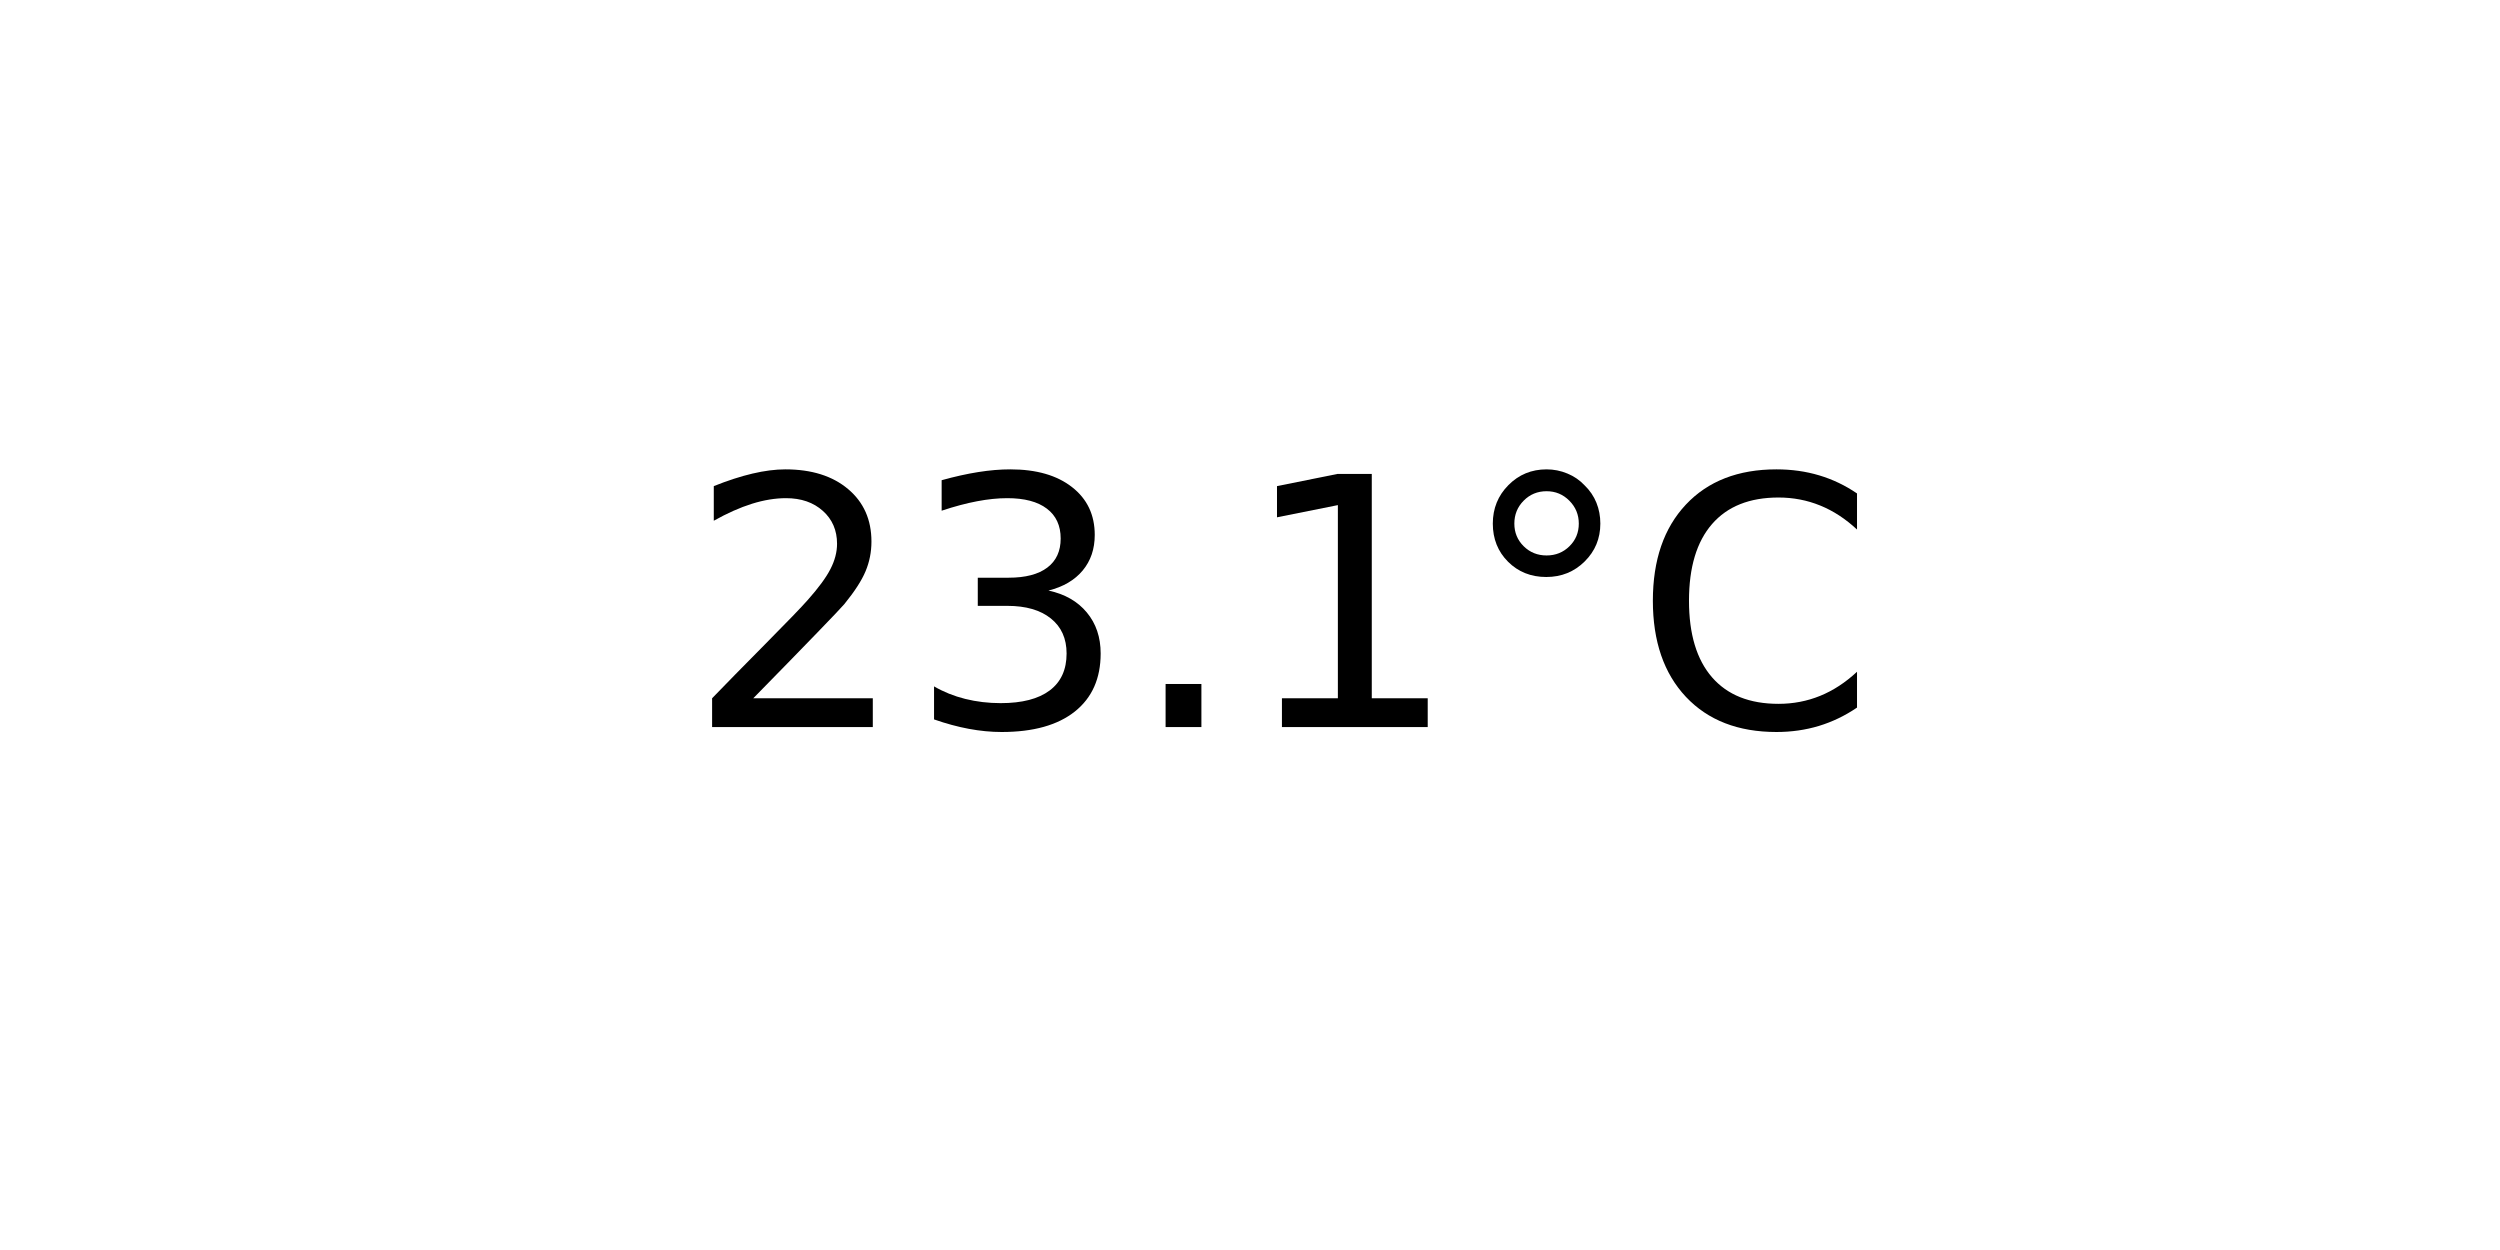
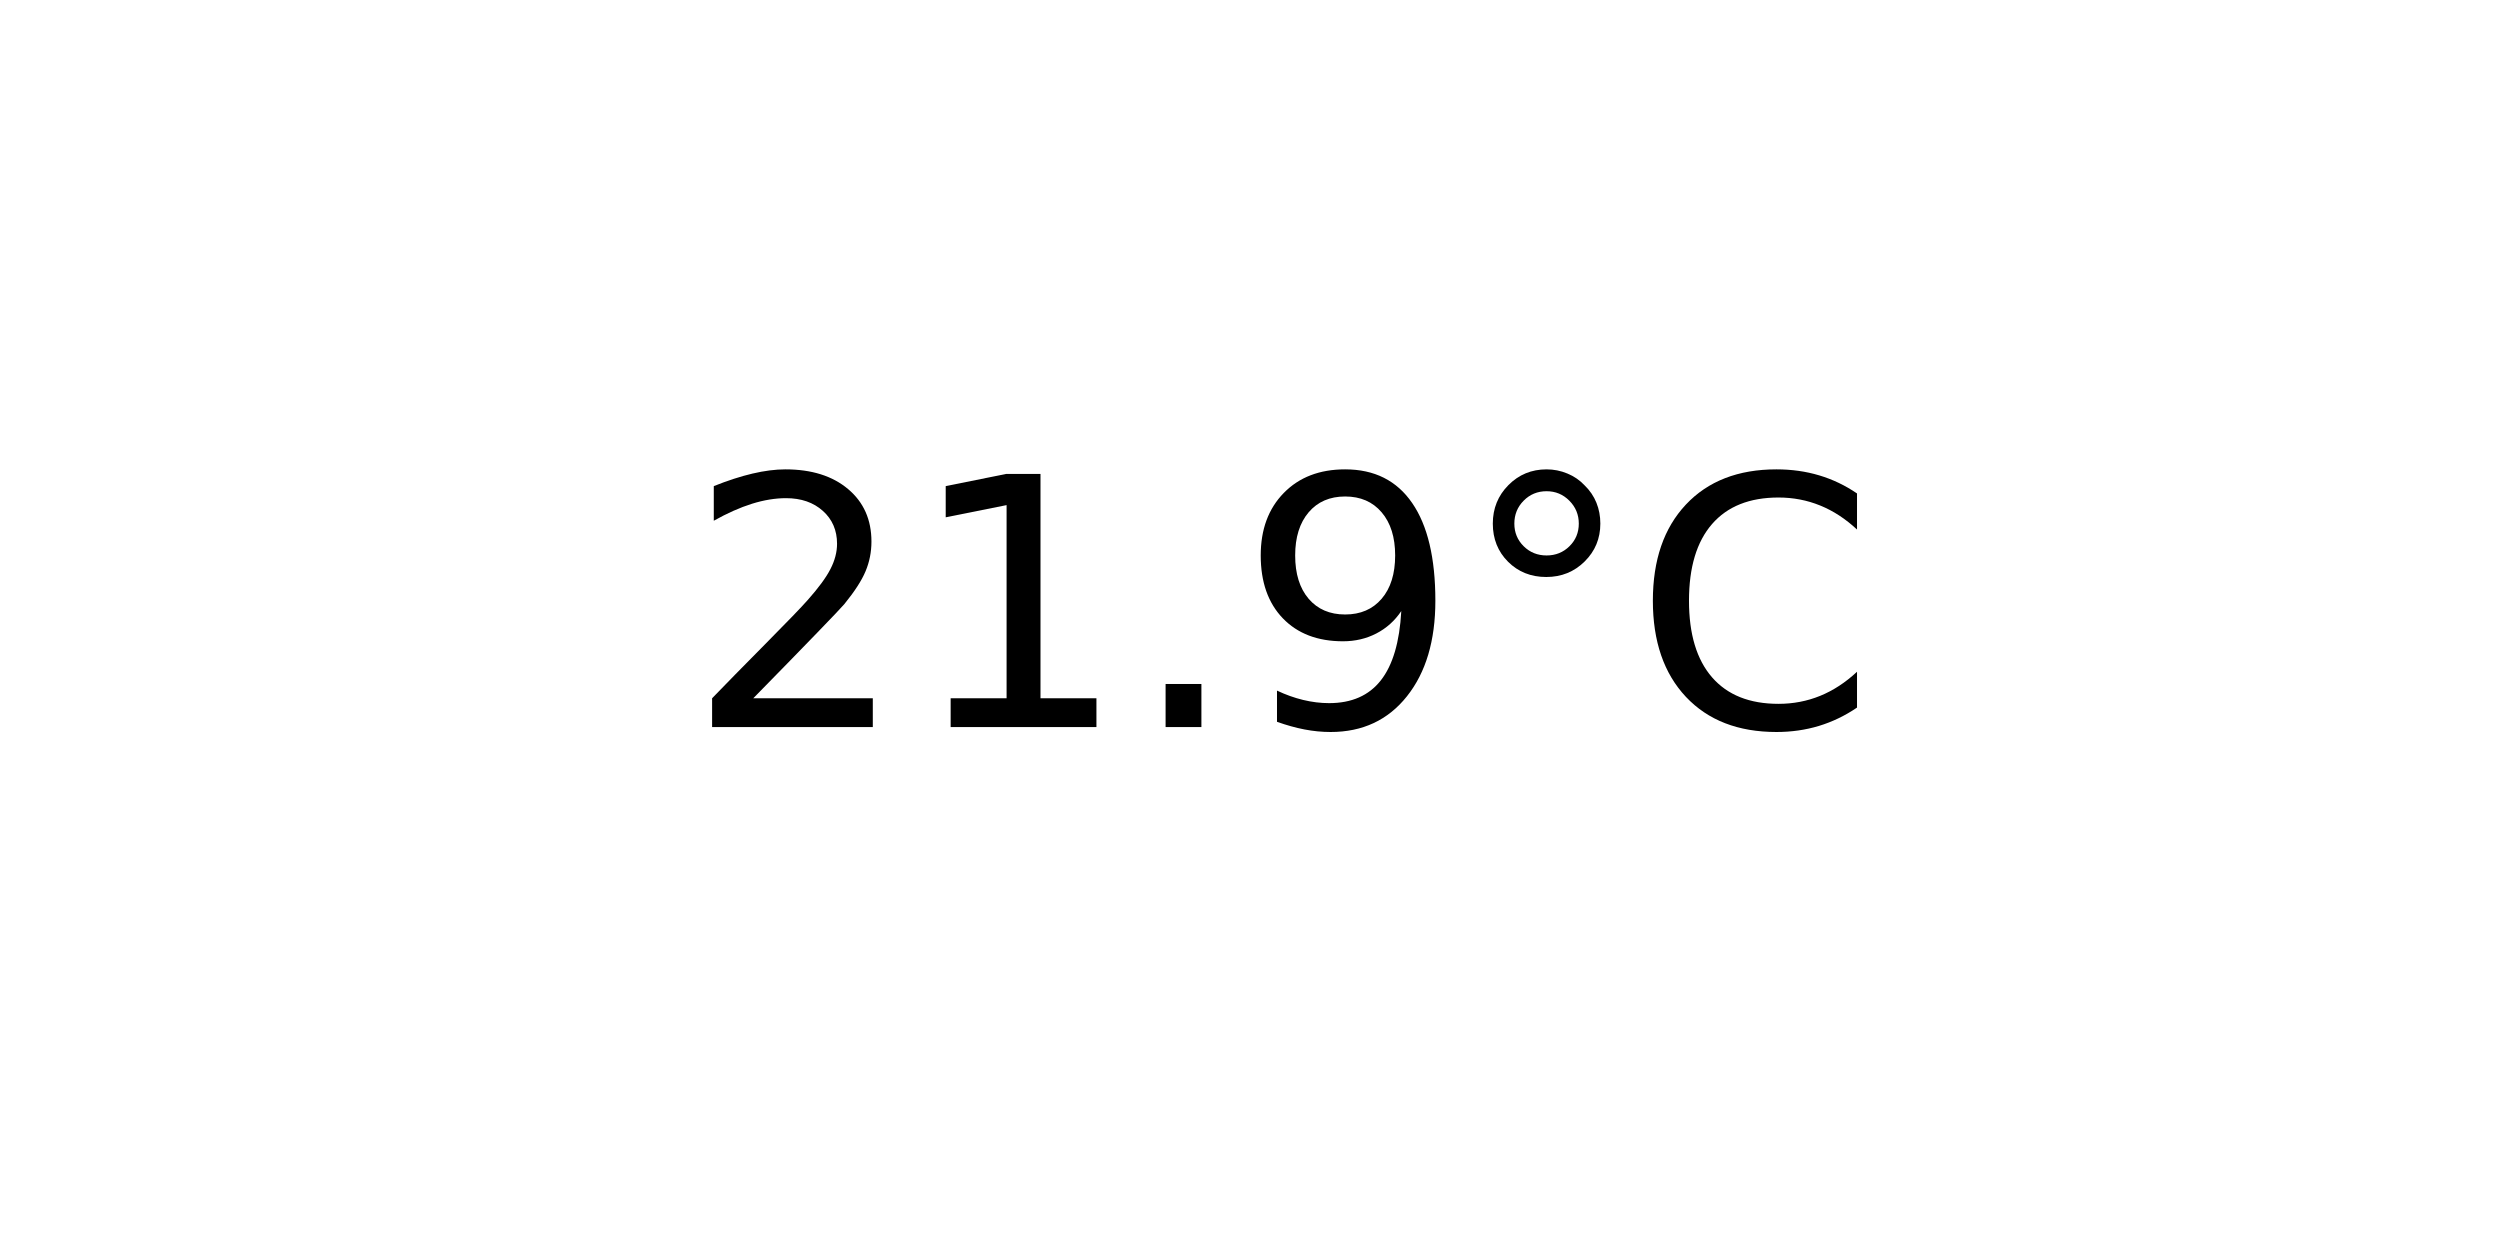
<svg xmlns="http://www.w3.org/2000/svg" xmlns:xlink="http://www.w3.org/1999/xlink" width="72pt" height="36pt" viewBox="0 0 72 36" version="1.1">
  <defs>
    <style type="text/css">*{stroke-linejoin: round; stroke-linecap: butt}</style>
  </defs>
  <g id="figure_1">
    <g id="axes_1">
      <g id="text_1">
        <g transform="translate(19.77578 20.93937) scale(0.1 -0.1)">
          <defs>
            <path id="DejaVuSans-32" d="M 1228 531  L 3431 531  L 3431 0  L 469 0  L 469 531  Q 828 903 1448 1529  Q 2069 2156 2228 2338  Q 2531 2678 2651 2914  Q 2772 3150 2772 3378  Q 2772 3750 2511 3984  Q 2250 4219 1831 4219  Q 1534 4219 1204 4116  Q 875 4013 500 3803  L 500 4441  Q 881 4594 1212 4672  Q 1544 4750 1819 4750  Q 2544 4750 2975 4387  Q 3406 4025 3406 3419  Q 3406 3131 3298 2873  Q 3191 2616 2906 2266  Q 2828 2175 2409 1742  Q 1991 1309 1228 531  z " transform="scale(0.015625)" />
-             <path id="DejaVuSans-33" d="M 2597 2516  Q 3050 2419 3304 2112  Q 3559 1806 3559 1356  Q 3559 666 3084 287  Q 2609 -91 1734 -91  Q 1441 -91 1130 -33  Q 819 25 488 141  L 488 750  Q 750 597 1062 519  Q 1375 441 1716 441  Q 2309 441 2620 675  Q 2931 909 2931 1356  Q 2931 1769 2642 2001  Q 2353 2234 1838 2234  L 1294 2234  L 1294 2753  L 1863 2753  Q 2328 2753 2575 2939  Q 2822 3125 2822 3475  Q 2822 3834 2567 4026  Q 2313 4219 1838 4219  Q 1578 4219 1281 4162  Q 984 4106 628 3988  L 628 4550  Q 988 4650 1302 4700  Q 1616 4750 1894 4750  Q 2613 4750 3031 4423  Q 3450 4097 3450 3541  Q 3450 3153 3228 2886  Q 3006 2619 2597 2516  z " transform="scale(0.015625)" />
+             <path id="DejaVuSans-31" d="M 794 531  L 1825 531  L 1825 4091  L 703 3866  L 703 4441  L 1819 4666  L 2450 4666  L 2450 531  L 3481 531  L 3481 0  L 794 0  L 794 531  z " transform="scale(0.015625)" />
            <path id="DejaVuSans-2e" d="M 684 794  L 1344 794  L 1344 0  L 684 0  L 684 794  z " transform="scale(0.015625)" />
-             <path id="DejaVuSans-31" d="M 794 531  L 1825 531  L 1825 4091  L 703 3866  L 703 4441  L 1819 4666  L 2450 4666  L 2450 531  L 3481 531  L 3481 0  L 794 0  L 794 531  z " transform="scale(0.015625)" />
+             <path id="DejaVuSans-39" d="M 703 97  L 703 672  Q 941 559 1184 500  Q 1428 441 1663 441  Q 2288 441 2617 861  Q 2947 1281 2994 2138  Q 2813 1869 2534 1725  Q 2256 1581 1919 1581  Q 1219 1581 811 2004  Q 403 2428 403 3163  Q 403 3881 828 4315  Q 1253 4750 1959 4750  Q 2769 4750 3195 4129  Q 3622 3509 3622 2328  Q 3622 1225 3098 567  Q 2575 -91 1691 -91  Q 1453 -91 1209 -44  Q 966 3 703 97  z M 1959 2075  Q 2384 2075 2632 2365  Q 2881 2656 2881 3163  Q 2881 3666 2632 3958  Q 2384 4250 1959 4250  Q 1534 4250 1286 3958  Q 1038 3666 1038 3163  Q 1038 2656 1286 2365  Q 1534 2075 1959 2075  z " transform="scale(0.015625)" />
            <path id="DejaVuSans-b0" d="M 1600 4347  Q 1350 4347 1178 4173  Q 1006 4000 1006 3750  Q 1006 3503 1178 3333  Q 1350 3163 1600 3163  Q 1850 3163 2022 3333  Q 2194 3503 2194 3750  Q 2194 3997 2020 4172  Q 1847 4347 1600 4347  z M 1600 4750  Q 1800 4750 1984 4673  Q 2169 4597 2303 4453  Q 2447 4313 2519 4134  Q 2591 3956 2591 3750  Q 2591 3338 2302 3052  Q 2013 2766 1594 2766  Q 1172 2766 890 3047  Q 609 3328 609 3750  Q 609 4169 896 4459  Q 1184 4750 1600 4750  z " transform="scale(0.015625)" />
            <path id="DejaVuSans-43" d="M 4122 4306  L 4122 3641  Q 3803 3938 3442 4084  Q 3081 4231 2675 4231  Q 1875 4231 1450 3742  Q 1025 3253 1025 2328  Q 1025 1406 1450 917  Q 1875 428 2675 428  Q 3081 428 3442 575  Q 3803 722 4122 1019  L 4122 359  Q 3791 134 3420 21  Q 3050 -91 2638 -91  Q 1578 -91 968 557  Q 359 1206 359 2328  Q 359 3453 968 4101  Q 1578 4750 2638 4750  Q 3056 4750 3426 4639  Q 3797 4528 4122 4306  z " transform="scale(0.015625)" />
          </defs>
          <use xlink:href="#DejaVuSans-32" />
-           <use xlink:href="#DejaVuSans-33" x="63.623" />
+           <use xlink:href="#DejaVuSans-31" x="63.623" />
          <use xlink:href="#DejaVuSans-2e" x="127.246" />
-           <use xlink:href="#DejaVuSans-31" x="159.033" />
+           <use xlink:href="#DejaVuSans-39" x="159.033" />
          <use xlink:href="#DejaVuSans-b0" x="222.656" />
          <use xlink:href="#DejaVuSans-43" x="272.656" />
        </g>
      </g>
    </g>
  </g>
</svg>
